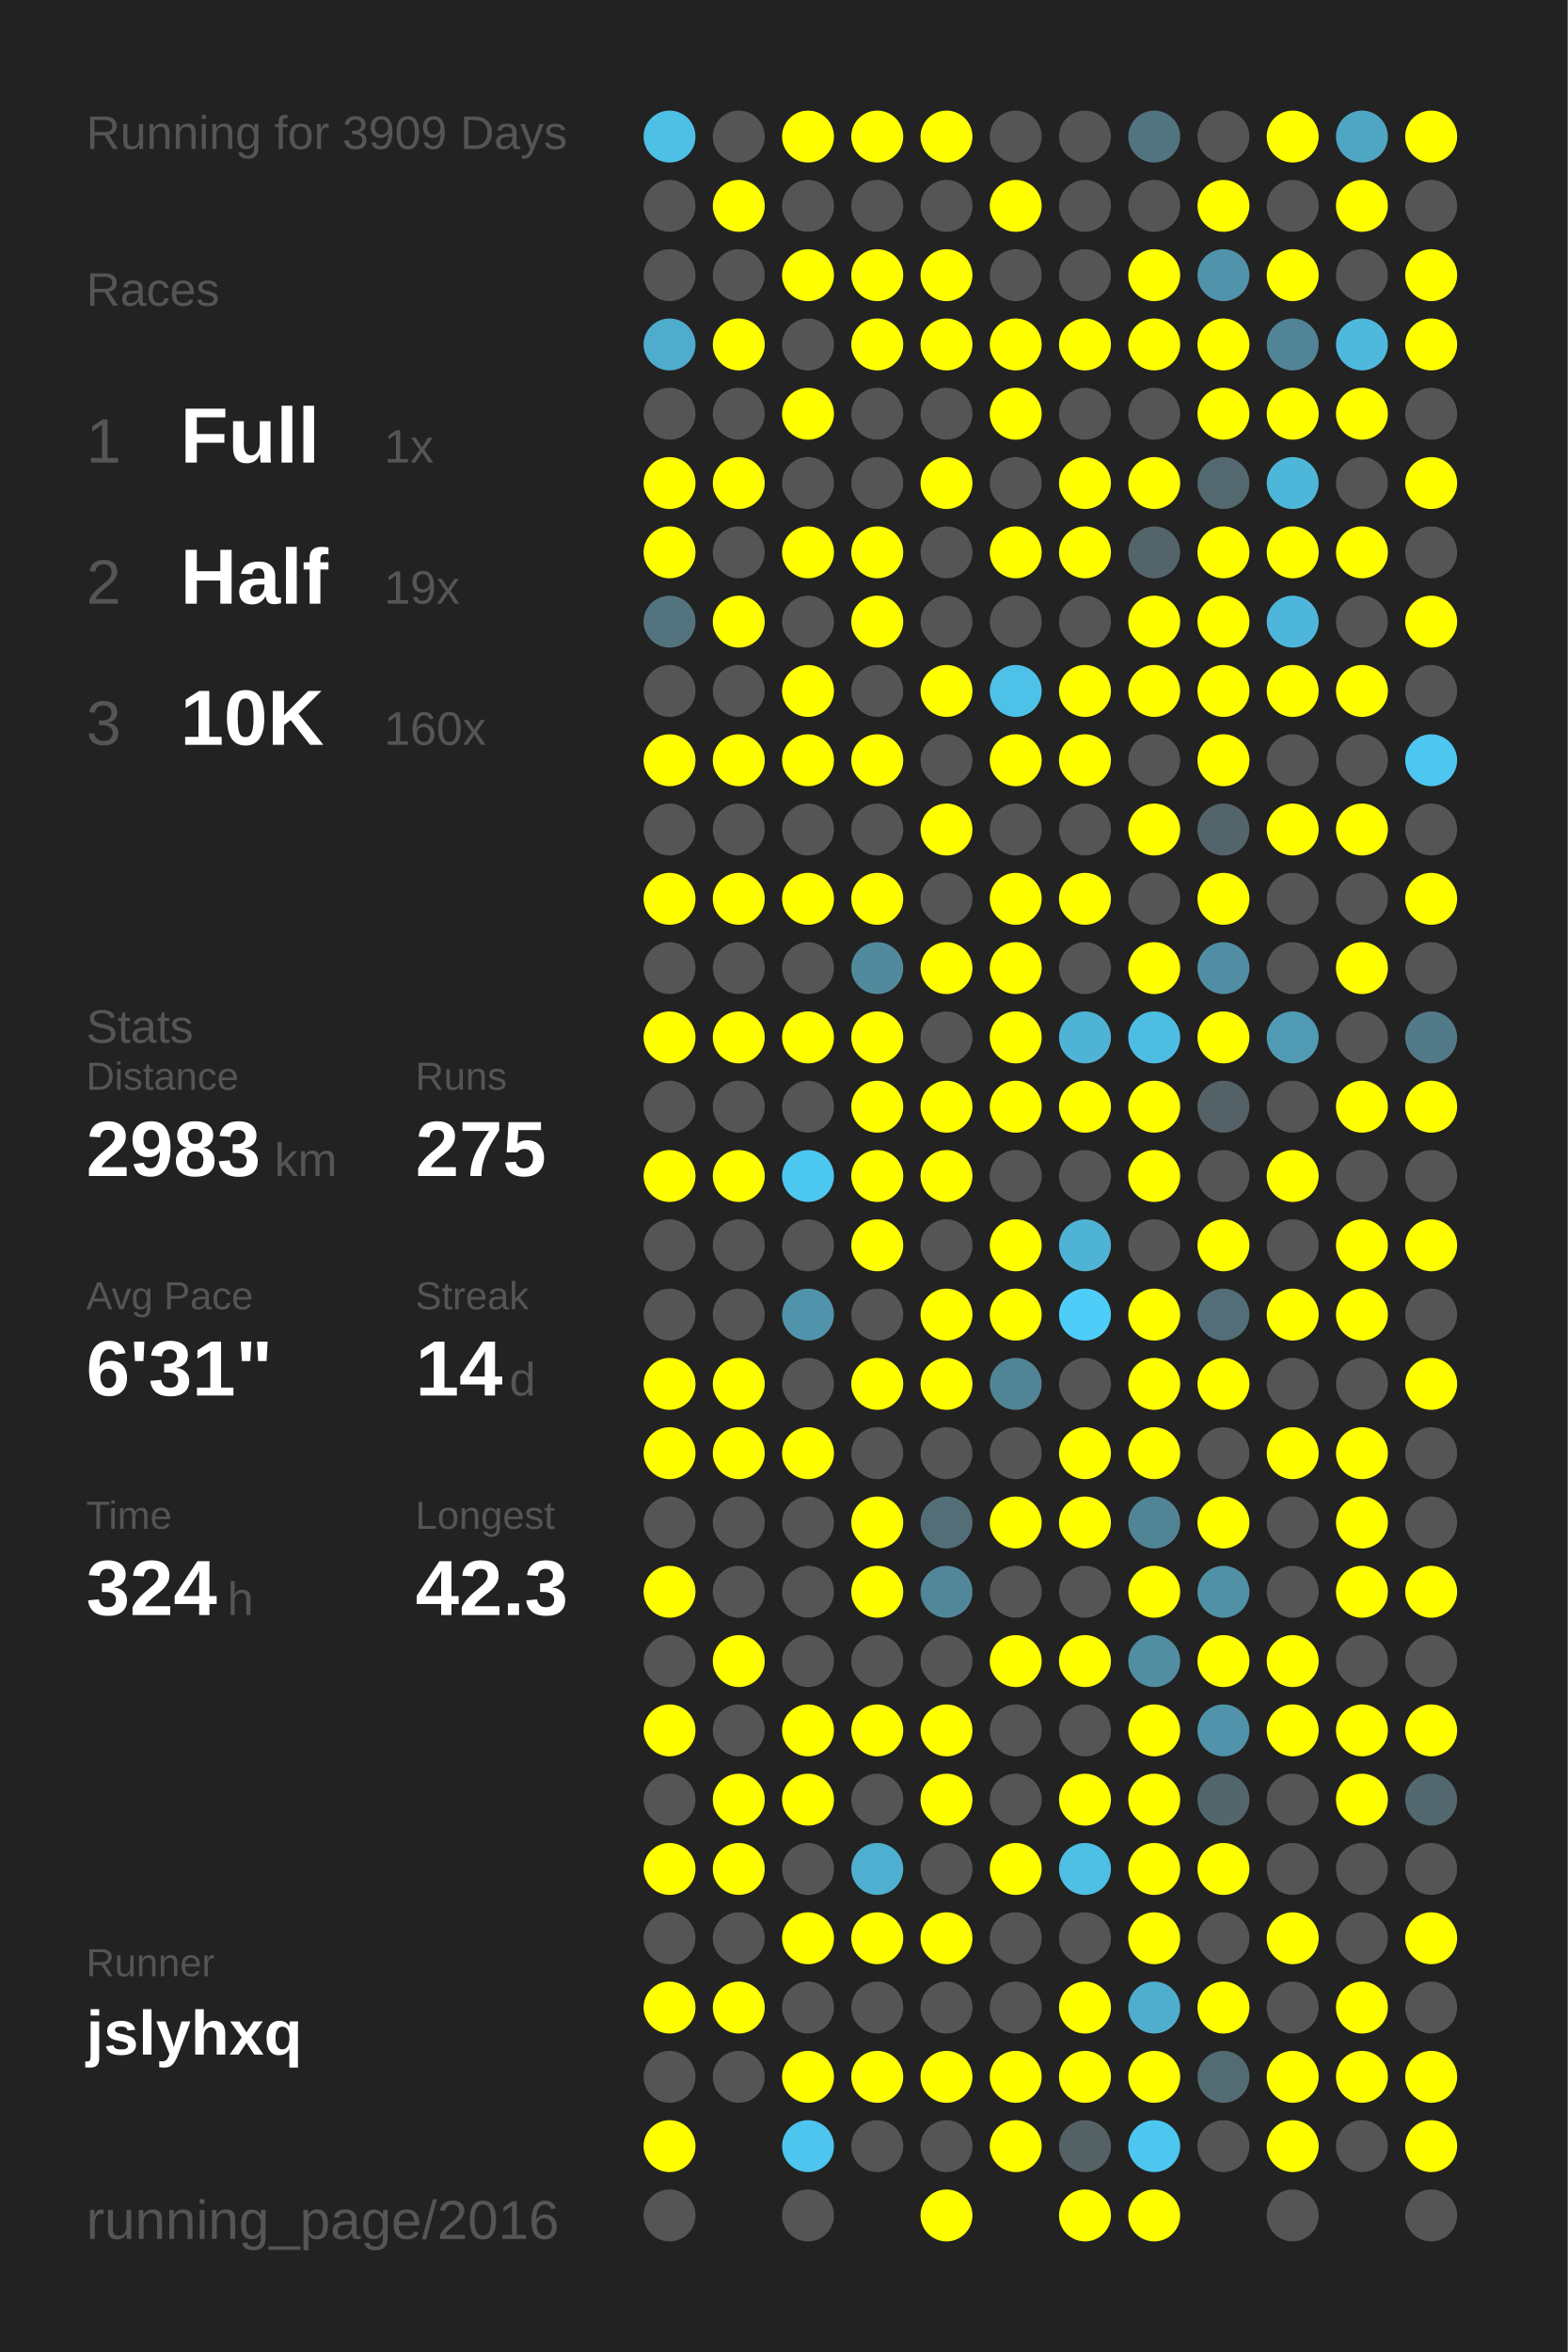
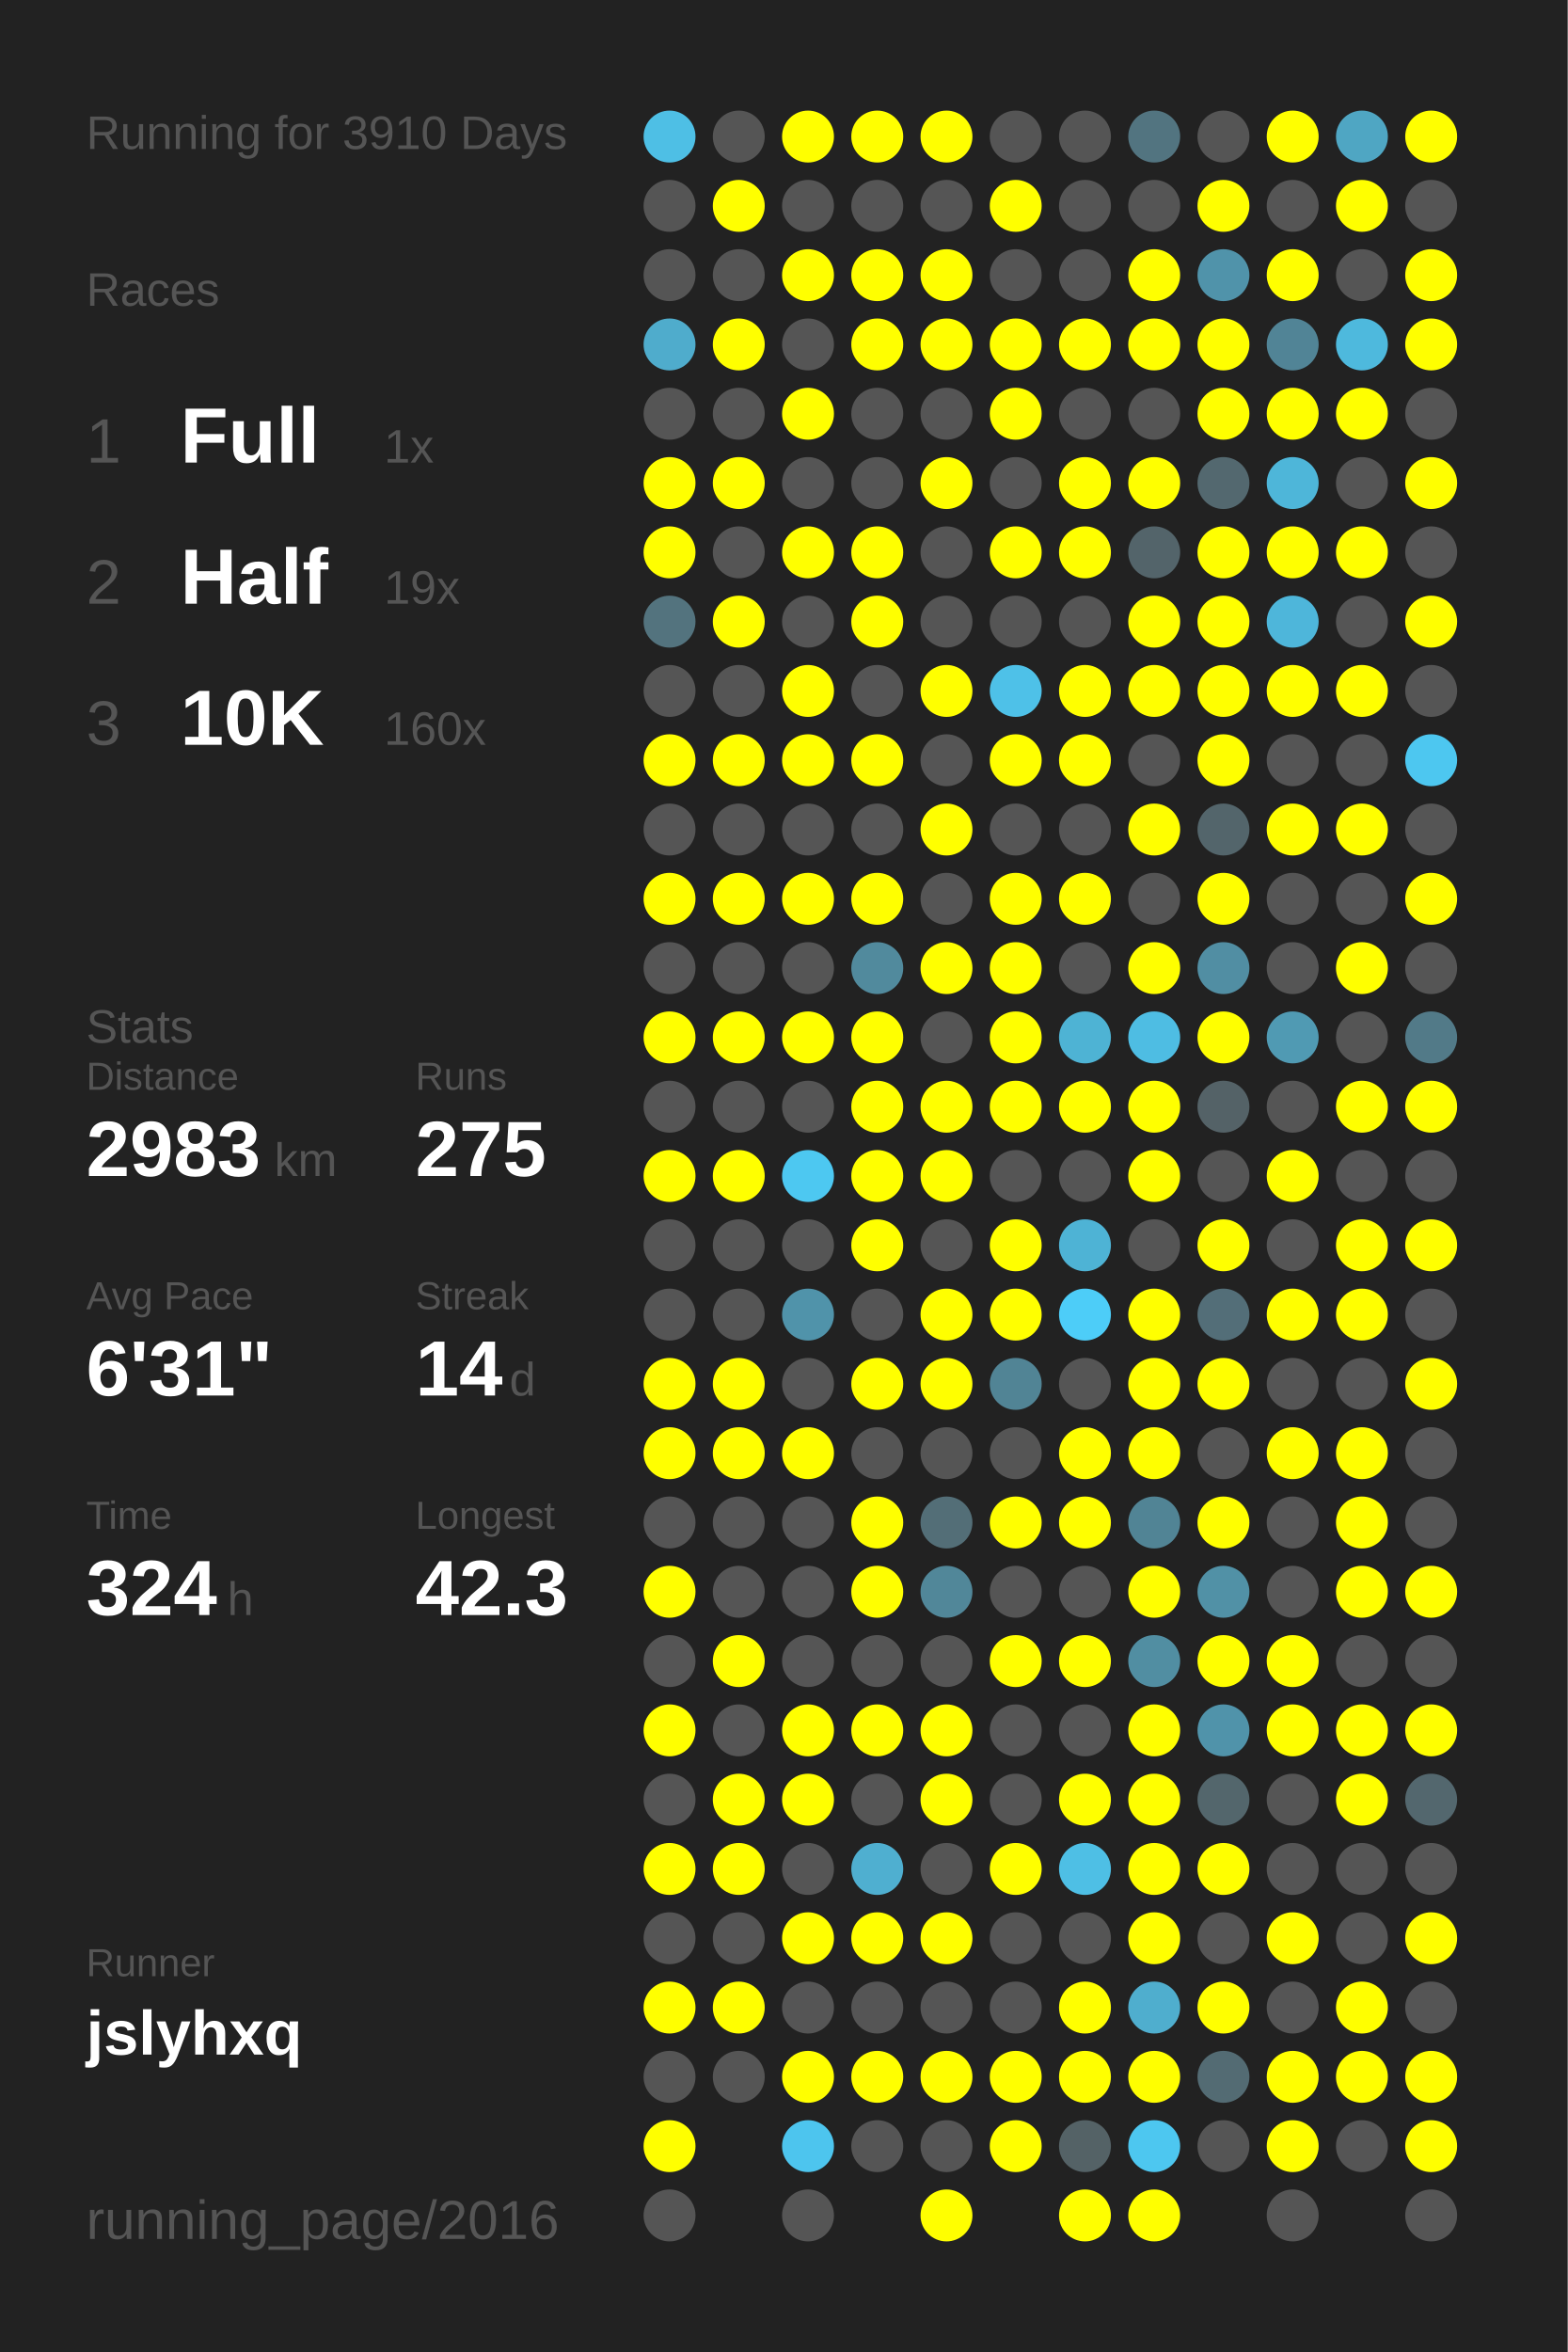
<svg xmlns="http://www.w3.org/2000/svg" baseProfile="full" height="300mm" version="1.1" viewBox="0,0,200,300" width="200mm">
  <defs />
  <rect fill="#222222" height="300" width="200" x="0" y="0" />
-   <text fill="#555555" style="font-size:6px; font-family:Arial;" x="11" y="19">Running for 3909 Days</text>
+   <text fill="#555555" style="font-size:6px; font-family:Arial;" x="11" y="19">Running for 3910 Days</text>
  <text fill="#555555" style="font-size:6px; font-family:Arial;" x="11" y="39">Races</text>
  <text fill="#555555" style="font-size:8px; font-family:Arial;" x="11" y="59">1</text>
  <text fill="#FFFFFF" style="font-size:10px; font-family:Arial; font-weight:bold;" x="23" y="59">Full</text>
  <text fill="#555555" style="font-size:6px; font-family:Arial;" x="49" y="59">1x</text>
  <text fill="#555555" style="font-size:8px; font-family:Arial;" x="11" y="77">2</text>
  <text fill="#FFFFFF" style="font-size:10px; font-family:Arial; font-weight:bold;" x="23" y="77">Half</text>
  <text fill="#555555" style="font-size:6px; font-family:Arial;" x="49" y="77">19x</text>
  <text fill="#555555" style="font-size:8px; font-family:Arial;" x="11" y="95">3</text>
  <text fill="#FFFFFF" style="font-size:10px; font-family:Arial; font-weight:bold;" x="23" y="95">10K</text>
  <text fill="#555555" style="font-size:6px; font-family:Arial;" x="49" y="95">160x</text>
  <text fill="#555555" style="font-size:6px; font-family:Arial;" x="11" y="133">Stats</text>
  <text fill="#555555" style="font-size:5px; font-family:Arial;" x="11" y="139">Distance</text>
  <text fill="#FFFFFF" style="font-size:10px; font-family:Arial; font-weight:bold;" x="11" y="150">2983</text>
  <text fill="#555555" style="font-size:6px; font-family:Arial;" x="35" y="150">km</text>
  <text fill="#555555" style="font-size:5px; font-family:Arial;" x="53" y="139">Runs</text>
  <text fill="#FFFFFF" style="font-size:10px; font-family:Arial; font-weight:bold;" x="53" y="150">275</text>
  <text fill="#555555" style="font-size:5px; font-family:Arial;" x="11" y="167">Avg Pace</text>
  <text fill="#FFFFFF" style="font-size:10px; font-family:Arial; font-weight:bold;" x="11" y="178">6'31"</text>
  <text fill="#555555" style="font-size:5px; font-family:Arial;" x="53" y="167">Streak</text>
  <text fill="#FFFFFF" style="font-size:10px; font-family:Arial; font-weight:bold;" x="53" y="178">14</text>
  <text fill="#555555" style="font-size:6px; font-family:Arial;" x="65" y="178">d</text>
  <text fill="#555555" style="font-size:5px; font-family:Arial;" x="11" y="195">Time</text>
  <text fill="#FFFFFF" style="font-size:10px; font-family:Arial; font-weight:bold;" x="11" y="206">324</text>
  <text fill="#555555" style="font-size:6px; font-family:Arial;" x="29" y="206">h</text>
  <text fill="#555555" style="font-size:5px; font-family:Arial;" x="53" y="195">Longest</text>
  <text fill="#FFFFFF" style="font-size:10px; font-family:Arial; font-weight:bold;" x="53" y="206">42.3</text>
  <text fill="#555555" style="font-size:5px; font-family:Arial;" x="11" y="252.065">Runner</text>
  <text fill="#FFFFFF" style="font-size:8px; font-family:Arial; font-weight:bold;" x="11" y="262.065">jslyhxq</text>
  <text fill="#555555" style="font-size:7px; font-family:Arial;" x="11" y="285.581">running_page/2016</text>
  <circle cx="85.417" cy="17.419" fill="#4ebfe5" r="3.312" />
  <circle cx="85.417" cy="26.258" fill="#555555" r="3.312" />
  <circle cx="85.417" cy="35.097" fill="#555555" r="3.312" />
  <circle cx="85.417" cy="43.935" fill="#4faccc" r="3.312" />
  <circle cx="85.417" cy="52.774" fill="#555555" r="3.312" />
  <circle cx="85.417" cy="61.613" fill="#FFFF00" r="3.312" />
  <circle cx="85.417" cy="70.452" fill="#FFFF00" r="3.312" />
  <circle cx="85.417" cy="79.29" fill="#53737e" r="3.312" />
  <circle cx="85.417" cy="88.129" fill="#555555" r="3.312" />
  <circle cx="85.417" cy="96.968" fill="#FFFF00" r="3.312" />
  <circle cx="85.417" cy="105.806" fill="#555555" r="3.312" />
  <circle cx="85.417" cy="114.645" fill="#FFFF00" r="3.312" />
  <circle cx="85.417" cy="123.484" fill="#555555" r="3.312" />
  <circle cx="85.417" cy="132.323" fill="#FFFF00" r="3.312" />
  <circle cx="85.417" cy="141.161" fill="#555555" r="3.312" />
  <circle cx="85.417" cy="150" fill="#FFFF00" r="3.312" />
  <circle cx="85.417" cy="158.839" fill="#555555" r="3.312" />
  <circle cx="85.417" cy="167.677" fill="#555555" r="3.312" />
  <circle cx="85.417" cy="176.516" fill="#FFFF00" r="3.312" />
  <circle cx="85.417" cy="185.355" fill="#FFFF00" r="3.312" />
  <circle cx="85.417" cy="194.194" fill="#555555" r="3.312" />
  <circle cx="85.417" cy="203.032" fill="#FFFF00" r="3.312" />
  <circle cx="85.417" cy="211.871" fill="#555555" r="3.312" />
  <circle cx="85.417" cy="220.71" fill="#FFFF00" r="3.312" />
  <circle cx="85.417" cy="229.548" fill="#555555" r="3.312" />
  <circle cx="85.417" cy="238.387" fill="#FFFF00" r="3.312" />
  <circle cx="85.417" cy="247.226" fill="#555555" r="3.312" />
  <circle cx="85.417" cy="256.065" fill="#FFFF00" r="3.312" />
  <circle cx="85.417" cy="264.903" fill="#555555" r="3.312" />
  <circle cx="85.417" cy="273.742" fill="#FFFF00" r="3.312" />
  <circle cx="85.417" cy="282.581" fill="#555555" r="3.312" />
  <circle cx="94.25" cy="17.419" fill="#555555" r="3.312" />
  <circle cx="94.25" cy="26.258" fill="#FFFF00" r="3.312" />
  <circle cx="94.25" cy="35.097" fill="#555555" r="3.312" />
  <circle cx="94.25" cy="43.935" fill="#FFFF00" r="3.312" />
  <circle cx="94.25" cy="52.774" fill="#555555" r="3.312" />
  <circle cx="94.25" cy="61.613" fill="#FFFF00" r="3.312" />
  <circle cx="94.25" cy="70.452" fill="#555555" r="3.312" />
  <circle cx="94.25" cy="79.29" fill="#FFFF00" r="3.312" />
  <circle cx="94.25" cy="88.129" fill="#555555" r="3.312" />
  <circle cx="94.25" cy="96.968" fill="#FFFF00" r="3.312" />
  <circle cx="94.25" cy="105.806" fill="#555555" r="3.312" />
  <circle cx="94.25" cy="114.645" fill="#FFFF00" r="3.312" />
  <circle cx="94.25" cy="123.484" fill="#555555" r="3.312" />
  <circle cx="94.25" cy="132.323" fill="#FFFF00" r="3.312" />
  <circle cx="94.25" cy="141.161" fill="#555555" r="3.312" />
  <circle cx="94.25" cy="150" fill="#FFFF00" r="3.312" />
  <circle cx="94.25" cy="158.839" fill="#555555" r="3.312" />
  <circle cx="94.25" cy="167.677" fill="#555555" r="3.312" />
  <circle cx="94.25" cy="176.516" fill="#FFFF00" r="3.312" />
  <circle cx="94.25" cy="185.355" fill="#FFFF00" r="3.312" />
  <circle cx="94.25" cy="194.194" fill="#555555" r="3.312" />
  <circle cx="94.25" cy="203.032" fill="#555555" r="3.312" />
  <circle cx="94.25" cy="211.871" fill="#FFFF00" r="3.312" />
  <circle cx="94.25" cy="220.71" fill="#555555" r="3.312" />
  <circle cx="94.25" cy="229.548" fill="#FFFF00" r="3.312" />
  <circle cx="94.25" cy="238.387" fill="#FFFF00" r="3.312" />
  <circle cx="94.25" cy="247.226" fill="#555555" r="3.312" />
  <circle cx="94.25" cy="256.065" fill="#FFFF00" r="3.312" />
  <circle cx="94.25" cy="264.903" fill="#555555" r="3.312" />
  <circle cx="103.083" cy="17.419" fill="#FFFF00" r="3.312" />
  <circle cx="103.083" cy="26.258" fill="#555555" r="3.312" />
  <circle cx="103.083" cy="35.097" fill="#FFFF00" r="3.312" />
  <circle cx="103.083" cy="43.935" fill="#555555" r="3.312" />
  <circle cx="103.083" cy="52.774" fill="#FFFF00" r="3.312" />
  <circle cx="103.083" cy="61.613" fill="#555555" r="3.312" />
  <circle cx="103.083" cy="70.452" fill="#FFFF00" r="3.312" />
  <circle cx="103.083" cy="79.29" fill="#555555" r="3.312" />
  <circle cx="103.083" cy="88.129" fill="#FFFF00" r="3.312" />
  <circle cx="103.083" cy="96.968" fill="#FFFF00" r="3.312" />
  <circle cx="103.083" cy="105.806" fill="#555555" r="3.312" />
  <circle cx="103.083" cy="114.645" fill="#FFFF00" r="3.312" />
  <circle cx="103.083" cy="123.484" fill="#555555" r="3.312" />
  <circle cx="103.083" cy="132.323" fill="#FFFF00" r="3.312" />
  <circle cx="103.083" cy="141.161" fill="#555555" r="3.312" />
  <circle cx="103.083" cy="150" fill="#4dc8f1" r="3.312" />
  <circle cx="103.083" cy="158.839" fill="#555555" r="3.312" />
  <circle cx="103.083" cy="167.677" fill="#5093aa" r="3.312" />
  <circle cx="103.083" cy="176.516" fill="#555555" r="3.312" />
  <circle cx="103.083" cy="185.355" fill="#FFFF00" r="3.312" />
  <circle cx="103.083" cy="194.194" fill="#555555" r="3.312" />
  <circle cx="103.083" cy="203.032" fill="#555555" r="3.312" />
  <circle cx="103.083" cy="211.871" fill="#555555" r="3.312" />
  <circle cx="103.083" cy="220.71" fill="#FFFF00" r="3.312" />
  <circle cx="103.083" cy="229.548" fill="#FFFF00" r="3.312" />
  <circle cx="103.083" cy="238.387" fill="#555555" r="3.312" />
  <circle cx="103.083" cy="247.226" fill="#FFFF00" r="3.312" />
  <circle cx="103.083" cy="256.065" fill="#555555" r="3.312" />
  <circle cx="103.083" cy="264.903" fill="#FFFF00" r="3.312" />
  <circle cx="103.083" cy="273.742" fill="#4dc5ee" r="3.312" />
  <circle cx="103.083" cy="282.581" fill="#555555" r="3.312" />
  <circle cx="111.917" cy="17.419" fill="#FFFF00" r="3.312" />
  <circle cx="111.917" cy="26.258" fill="#555555" r="3.312" />
  <circle cx="111.917" cy="35.097" fill="#FFFF00" r="3.312" />
  <circle cx="111.917" cy="43.935" fill="#FFFF00" r="3.312" />
  <circle cx="111.917" cy="52.774" fill="#555555" r="3.312" />
  <circle cx="111.917" cy="61.613" fill="#555555" r="3.312" />
  <circle cx="111.917" cy="70.452" fill="#FFFF00" r="3.312" />
  <circle cx="111.917" cy="79.29" fill="#FFFF00" r="3.312" />
  <circle cx="111.917" cy="88.129" fill="#555555" r="3.312" />
  <circle cx="111.917" cy="96.968" fill="#FFFF00" r="3.312" />
  <circle cx="111.917" cy="105.806" fill="#555555" r="3.312" />
  <circle cx="111.917" cy="114.645" fill="#FFFF00" r="3.312" />
  <circle cx="111.917" cy="123.484" fill="#518a9d" r="3.312" />
  <circle cx="111.917" cy="132.323" fill="#FFFF00" r="3.312" />
  <circle cx="111.917" cy="141.161" fill="#FFFF00" r="3.312" />
  <circle cx="111.917" cy="150" fill="#FFFF00" r="3.312" />
  <circle cx="111.917" cy="158.839" fill="#FFFF00" r="3.312" />
  <circle cx="111.917" cy="167.677" fill="#555555" r="3.312" />
  <circle cx="111.917" cy="176.516" fill="#FFFF00" r="3.312" />
  <circle cx="111.917" cy="185.355" fill="#555555" r="3.312" />
  <circle cx="111.917" cy="194.194" fill="#FFFF00" r="3.312" />
  <circle cx="111.917" cy="203.032" fill="#FFFF00" r="3.312" />
  <circle cx="111.917" cy="211.871" fill="#555555" r="3.312" />
  <circle cx="111.917" cy="220.71" fill="#FFFF00" r="3.312" />
  <circle cx="111.917" cy="229.548" fill="#555555" r="3.312" />
  <circle cx="111.917" cy="238.387" fill="#4fafd0" r="3.312" />
  <circle cx="111.917" cy="247.226" fill="#FFFF00" r="3.312" />
  <circle cx="111.917" cy="256.065" fill="#555555" r="3.312" />
  <circle cx="111.917" cy="264.903" fill="#FFFF00" r="3.312" />
  <circle cx="111.917" cy="273.742" fill="#555555" r="3.312" />
  <circle cx="120.75" cy="17.419" fill="#FFFF00" r="3.312" />
  <circle cx="120.75" cy="26.258" fill="#555555" r="3.312" />
  <circle cx="120.75" cy="35.097" fill="#FFFF00" r="3.312" />
  <circle cx="120.75" cy="43.935" fill="#FFFF00" r="3.312" />
  <circle cx="120.75" cy="52.774" fill="#555555" r="3.312" />
  <circle cx="120.75" cy="61.613" fill="#FFFF00" r="3.312" />
  <circle cx="120.75" cy="70.452" fill="#555555" r="3.312" />
  <circle cx="120.75" cy="79.29" fill="#555555" r="3.312" />
  <circle cx="120.75" cy="88.129" fill="#FFFF00" r="3.312" />
  <circle cx="120.75" cy="96.968" fill="#555555" r="3.312" />
  <circle cx="120.75" cy="105.806" fill="#FFFF00" r="3.312" />
  <circle cx="120.75" cy="114.645" fill="#555555" r="3.312" />
  <circle cx="120.75" cy="123.484" fill="#FFFF00" r="3.312" />
  <circle cx="120.75" cy="132.323" fill="#555555" r="3.312" />
  <circle cx="120.75" cy="141.161" fill="#FFFF00" r="3.312" />
  <circle cx="120.75" cy="150" fill="#FFFF00" r="3.312" />
  <circle cx="120.75" cy="158.839" fill="#555555" r="3.312" />
  <circle cx="120.75" cy="167.677" fill="#FFFF00" r="3.312" />
  <circle cx="120.75" cy="176.516" fill="#FFFF00" r="3.312" />
  <circle cx="120.75" cy="185.355" fill="#555555" r="3.312" />
  <circle cx="120.75" cy="194.194" fill="#536e77" r="3.312" />
  <circle cx="120.75" cy="203.032" fill="#518799" r="3.312" />
  <circle cx="120.75" cy="211.871" fill="#555555" r="3.312" />
  <circle cx="120.75" cy="220.71" fill="#FFFF00" r="3.312" />
  <circle cx="120.75" cy="229.548" fill="#FFFF00" r="3.312" />
  <circle cx="120.75" cy="238.387" fill="#555555" r="3.312" />
  <circle cx="120.75" cy="247.226" fill="#FFFF00" r="3.312" />
  <circle cx="120.75" cy="256.065" fill="#555555" r="3.312" />
  <circle cx="120.75" cy="264.903" fill="#FFFF00" r="3.312" />
  <circle cx="120.75" cy="273.742" fill="#555555" r="3.312" />
  <circle cx="120.75" cy="282.581" fill="#FFFF00" r="3.312" />
  <circle cx="129.583" cy="17.419" fill="#555555" r="3.312" />
  <circle cx="129.583" cy="26.258" fill="#FFFF00" r="3.312" />
  <circle cx="129.583" cy="35.097" fill="#555555" r="3.312" />
  <circle cx="129.583" cy="43.935" fill="#FFFF00" r="3.312" />
  <circle cx="129.583" cy="52.774" fill="#FFFF00" r="3.312" />
  <circle cx="129.583" cy="61.613" fill="#555555" r="3.312" />
  <circle cx="129.583" cy="70.452" fill="#FFFF00" r="3.312" />
  <circle cx="129.583" cy="79.29" fill="#555555" r="3.312" />
  <circle cx="129.583" cy="88.129" fill="#4ec1e8" r="3.312" />
  <circle cx="129.583" cy="96.968" fill="#FFFF00" r="3.312" />
  <circle cx="129.583" cy="105.806" fill="#555555" r="3.312" />
  <circle cx="129.583" cy="114.645" fill="#FFFF00" r="3.312" />
  <circle cx="129.583" cy="123.484" fill="#FFFF00" r="3.312" />
  <circle cx="129.583" cy="132.323" fill="#FFFF00" r="3.312" />
  <circle cx="129.583" cy="141.161" fill="#FFFF00" r="3.312" />
  <circle cx="129.583" cy="150" fill="#555555" r="3.312" />
  <circle cx="129.583" cy="158.839" fill="#FFFF00" r="3.312" />
  <circle cx="129.583" cy="167.677" fill="#FFFF00" r="3.312" />
  <circle cx="129.583" cy="176.516" fill="#518495" r="3.312" />
  <circle cx="129.583" cy="185.355" fill="#555555" r="3.312" />
  <circle cx="129.583" cy="194.194" fill="#FFFF00" r="3.312" />
  <circle cx="129.583" cy="203.032" fill="#555555" r="3.312" />
  <circle cx="129.583" cy="211.871" fill="#FFFF00" r="3.312" />
  <circle cx="129.583" cy="220.71" fill="#555555" r="3.312" />
  <circle cx="129.583" cy="229.548" fill="#555555" r="3.312" />
  <circle cx="129.583" cy="238.387" fill="#FFFF00" r="3.312" />
  <circle cx="129.583" cy="247.226" fill="#555555" r="3.312" />
  <circle cx="129.583" cy="256.065" fill="#555555" r="3.312" />
  <circle cx="129.583" cy="264.903" fill="#FFFF00" r="3.312" />
  <circle cx="129.583" cy="273.742" fill="#FFFF00" r="3.312" />
  <circle cx="138.417" cy="17.419" fill="#555555" r="3.312" />
  <circle cx="138.417" cy="26.258" fill="#555555" r="3.312" />
  <circle cx="138.417" cy="35.097" fill="#555555" r="3.312" />
  <circle cx="138.417" cy="43.935" fill="#FFFF00" r="3.312" />
  <circle cx="138.417" cy="52.774" fill="#555555" r="3.312" />
  <circle cx="138.417" cy="61.613" fill="#FFFF00" r="3.312" />
  <circle cx="138.417" cy="70.452" fill="#FFFF00" r="3.312" />
  <circle cx="138.417" cy="79.29" fill="#555555" r="3.312" />
  <circle cx="138.417" cy="88.129" fill="#FFFF00" r="3.312" />
  <circle cx="138.417" cy="96.968" fill="#FFFF00" r="3.312" />
  <circle cx="138.417" cy="105.806" fill="#555555" r="3.312" />
  <circle cx="138.417" cy="114.645" fill="#FFFF00" r="3.312" />
  <circle cx="138.417" cy="123.484" fill="#555555" r="3.312" />
  <circle cx="138.417" cy="132.323" fill="#4eb3d4" r="3.312" />
  <circle cx="138.417" cy="141.161" fill="#FFFF00" r="3.312" />
  <circle cx="138.417" cy="150" fill="#555555" r="3.312" />
  <circle cx="138.417" cy="158.839" fill="#4eb3d5" r="3.312" />
  <circle cx="138.417" cy="167.677" fill="#4dcdf8" r="3.312" />
  <circle cx="138.417" cy="176.516" fill="#555555" r="3.312" />
  <circle cx="138.417" cy="185.355" fill="#FFFF00" r="3.312" />
  <circle cx="138.417" cy="194.194" fill="#FFFF00" r="3.312" />
  <circle cx="138.417" cy="203.032" fill="#555555" r="3.312" />
  <circle cx="138.417" cy="211.871" fill="#FFFF00" r="3.312" />
  <circle cx="138.417" cy="220.71" fill="#555555" r="3.312" />
  <circle cx="138.417" cy="229.548" fill="#FFFF00" r="3.312" />
  <circle cx="138.417" cy="238.387" fill="#4ebfe5" r="3.312" />
  <circle cx="138.417" cy="247.226" fill="#555555" r="3.312" />
  <circle cx="138.417" cy="256.065" fill="#FFFF00" r="3.312" />
  <circle cx="138.417" cy="264.903" fill="#FFFF00" r="3.312" />
  <circle cx="138.417" cy="273.742" fill="#546266" r="3.312" />
  <circle cx="138.417" cy="282.581" fill="#FFFF00" r="3.312" />
  <circle cx="147.25" cy="17.419" fill="#527480" r="3.312" />
  <circle cx="147.25" cy="26.258" fill="#555555" r="3.312" />
  <circle cx="147.25" cy="35.097" fill="#FFFF00" r="3.312" />
  <circle cx="147.25" cy="43.935" fill="#FFFF00" r="3.312" />
  <circle cx="147.25" cy="52.774" fill="#555555" r="3.312" />
  <circle cx="147.25" cy="61.613" fill="#FFFF00" r="3.312" />
  <circle cx="147.25" cy="70.452" fill="#53646a" r="3.312" />
  <circle cx="147.25" cy="79.29" fill="#FFFF00" r="3.312" />
  <circle cx="147.25" cy="88.129" fill="#FFFF00" r="3.312" />
  <circle cx="147.25" cy="96.968" fill="#555555" r="3.312" />
  <circle cx="147.25" cy="105.806" fill="#FFFF00" r="3.312" />
  <circle cx="147.25" cy="114.645" fill="#555555" r="3.312" />
  <circle cx="147.25" cy="123.484" fill="#FFFF00" r="3.312" />
  <circle cx="147.25" cy="132.323" fill="#4ebde3" r="3.312" />
  <circle cx="147.25" cy="141.161" fill="#FFFF00" r="3.312" />
  <circle cx="147.25" cy="150" fill="#FFFF00" r="3.312" />
  <circle cx="147.25" cy="158.839" fill="#555555" r="3.312" />
  <circle cx="147.25" cy="167.677" fill="#FFFF00" r="3.312" />
  <circle cx="147.25" cy="176.516" fill="#FFFF00" r="3.312" />
  <circle cx="147.25" cy="185.355" fill="#FFFF00" r="3.312" />
  <circle cx="147.25" cy="194.194" fill="#518495" r="3.312" />
  <circle cx="147.25" cy="203.032" fill="#FFFF00" r="3.312" />
  <circle cx="147.25" cy="211.871" fill="#518ea2" r="3.312" />
  <circle cx="147.25" cy="220.71" fill="#FFFF00" r="3.312" />
  <circle cx="147.25" cy="229.548" fill="#FFFF00" r="3.312" />
  <circle cx="147.25" cy="238.387" fill="#FFFF00" r="3.312" />
  <circle cx="147.25" cy="247.226" fill="#FFFF00" r="3.312" />
  <circle cx="147.25" cy="256.065" fill="#4faece" r="3.312" />
  <circle cx="147.25" cy="264.903" fill="#FFFF00" r="3.312" />
  <circle cx="147.25" cy="273.742" fill="#4dc7f0" r="3.312" />
  <circle cx="147.25" cy="282.581" fill="#FFFF00" r="3.312" />
  <circle cx="156.083" cy="17.419" fill="#555555" r="3.312" />
  <circle cx="156.083" cy="26.258" fill="#FFFF00" r="3.312" />
  <circle cx="156.083" cy="35.097" fill="#5093aa" r="3.312" />
  <circle cx="156.083" cy="43.935" fill="#FFFF00" r="3.312" />
  <circle cx="156.083" cy="52.774" fill="#FFFF00" r="3.312" />
  <circle cx="156.083" cy="61.613" fill="#53686f" r="3.312" />
  <circle cx="156.083" cy="70.452" fill="#FFFF00" r="3.312" />
  <circle cx="156.083" cy="79.29" fill="#FFFF00" r="3.312" />
  <circle cx="156.083" cy="88.129" fill="#FFFF00" r="3.312" />
  <circle cx="156.083" cy="96.968" fill="#FFFF00" r="3.312" />
  <circle cx="156.083" cy="105.806" fill="#53656b" r="3.312" />
  <circle cx="156.083" cy="114.645" fill="#FFFF00" r="3.312" />
  <circle cx="156.083" cy="123.484" fill="#518ea3" r="3.312" />
  <circle cx="156.083" cy="132.323" fill="#FFFF00" r="3.312" />
  <circle cx="156.083" cy="141.161" fill="#546267" r="3.312" />
  <circle cx="156.083" cy="150" fill="#555555" r="3.312" />
  <circle cx="156.083" cy="158.839" fill="#FFFF00" r="3.312" />
  <circle cx="156.083" cy="167.677" fill="#536e78" r="3.312" />
  <circle cx="156.083" cy="176.516" fill="#FFFF00" r="3.312" />
  <circle cx="156.083" cy="185.355" fill="#555555" r="3.312" />
  <circle cx="156.083" cy="194.194" fill="#FFFF00" r="3.312" />
  <circle cx="156.083" cy="203.032" fill="#5191a6" r="3.312" />
  <circle cx="156.083" cy="211.871" fill="#FFFF00" r="3.312" />
  <circle cx="156.083" cy="220.71" fill="#5093aa" r="3.312" />
  <circle cx="156.083" cy="229.548" fill="#53666c" r="3.312" />
  <circle cx="156.083" cy="238.387" fill="#FFFF00" r="3.312" />
  <circle cx="156.083" cy="247.226" fill="#555555" r="3.312" />
  <circle cx="156.083" cy="256.065" fill="#FFFF00" r="3.312" />
  <circle cx="156.083" cy="264.903" fill="#536b73" r="3.312" />
  <circle cx="156.083" cy="273.742" fill="#555555" r="3.312" />
  <circle cx="164.917" cy="17.419" fill="#FFFF00" r="3.312" />
  <circle cx="164.917" cy="26.258" fill="#555555" r="3.312" />
  <circle cx="164.917" cy="35.097" fill="#FFFF00" r="3.312" />
  <circle cx="164.917" cy="43.935" fill="#518496" r="3.312" />
  <circle cx="164.917" cy="52.774" fill="#FFFF00" r="3.312" />
  <circle cx="164.917" cy="61.613" fill="#4eb6d9" r="3.312" />
  <circle cx="164.917" cy="70.452" fill="#FFFF00" r="3.312" />
  <circle cx="164.917" cy="79.29" fill="#4eb6da" r="3.312" />
  <circle cx="164.917" cy="88.129" fill="#FFFF00" r="3.312" />
  <circle cx="164.917" cy="96.968" fill="#555555" r="3.312" />
  <circle cx="164.917" cy="105.806" fill="#FFFF00" r="3.312" />
  <circle cx="164.917" cy="114.645" fill="#555555" r="3.312" />
  <circle cx="164.917" cy="123.484" fill="#555555" r="3.312" />
  <circle cx="164.917" cy="132.323" fill="#509ab3" r="3.312" />
  <circle cx="164.917" cy="141.161" fill="#555555" r="3.312" />
  <circle cx="164.917" cy="150" fill="#FFFF00" r="3.312" />
  <circle cx="164.917" cy="158.839" fill="#555555" r="3.312" />
  <circle cx="164.917" cy="167.677" fill="#FFFF00" r="3.312" />
  <circle cx="164.917" cy="176.516" fill="#555555" r="3.312" />
  <circle cx="164.917" cy="185.355" fill="#FFFF00" r="3.312" />
  <circle cx="164.917" cy="194.194" fill="#555555" r="3.312" />
  <circle cx="164.917" cy="203.032" fill="#555555" r="3.312" />
  <circle cx="164.917" cy="211.871" fill="#FFFF00" r="3.312" />
  <circle cx="164.917" cy="220.71" fill="#FFFF00" r="3.312" />
  <circle cx="164.917" cy="229.548" fill="#555555" r="3.312" />
  <circle cx="164.917" cy="238.387" fill="#555555" r="3.312" />
  <circle cx="164.917" cy="247.226" fill="#FFFF00" r="3.312" />
  <circle cx="164.917" cy="256.065" fill="#555555" r="3.312" />
  <circle cx="164.917" cy="264.903" fill="#FFFF00" r="3.312" />
  <circle cx="164.917" cy="273.742" fill="#FFFF00" r="3.312" />
  <circle cx="164.917" cy="282.581" fill="#555555" r="3.312" />
  <circle cx="173.75" cy="17.419" fill="#4fa6c3" r="3.312" />
  <circle cx="173.75" cy="26.258" fill="#FFFF00" r="3.312" />
  <circle cx="173.75" cy="35.097" fill="#555555" r="3.312" />
  <circle cx="173.75" cy="43.935" fill="#4eb9dd" r="3.312" />
  <circle cx="173.75" cy="52.774" fill="#FFFF00" r="3.312" />
  <circle cx="173.75" cy="61.613" fill="#555555" r="3.312" />
  <circle cx="173.75" cy="70.452" fill="#FFFF00" r="3.312" />
  <circle cx="173.75" cy="79.29" fill="#555555" r="3.312" />
  <circle cx="173.75" cy="88.129" fill="#FFFF00" r="3.312" />
  <circle cx="173.75" cy="96.968" fill="#555555" r="3.312" />
  <circle cx="173.75" cy="105.806" fill="#FFFF00" r="3.312" />
  <circle cx="173.75" cy="114.645" fill="#555555" r="3.312" />
  <circle cx="173.75" cy="123.484" fill="#FFFF00" r="3.312" />
  <circle cx="173.75" cy="132.323" fill="#555555" r="3.312" />
  <circle cx="173.75" cy="141.161" fill="#FFFF00" r="3.312" />
  <circle cx="173.75" cy="150" fill="#555555" r="3.312" />
  <circle cx="173.75" cy="158.839" fill="#FFFF00" r="3.312" />
  <circle cx="173.75" cy="167.677" fill="#FFFF00" r="3.312" />
  <circle cx="173.75" cy="176.516" fill="#555555" r="3.312" />
  <circle cx="173.75" cy="185.355" fill="#FFFF00" r="3.312" />
  <circle cx="173.75" cy="194.194" fill="#FFFF00" r="3.312" />
  <circle cx="173.75" cy="203.032" fill="#FFFF00" r="3.312" />
  <circle cx="173.75" cy="211.871" fill="#555555" r="3.312" />
  <circle cx="173.75" cy="220.71" fill="#FFFF00" r="3.312" />
  <circle cx="173.75" cy="229.548" fill="#FFFF00" r="3.312" />
  <circle cx="173.75" cy="238.387" fill="#555555" r="3.312" />
  <circle cx="173.75" cy="247.226" fill="#555555" r="3.312" />
  <circle cx="173.75" cy="256.065" fill="#FFFF00" r="3.312" />
  <circle cx="173.75" cy="264.903" fill="#FFFF00" r="3.312" />
  <circle cx="173.75" cy="273.742" fill="#555555" r="3.312" />
  <circle cx="182.583" cy="17.419" fill="#FFFF00" r="3.312" />
  <circle cx="182.583" cy="26.258" fill="#555555" r="3.312" />
  <circle cx="182.583" cy="35.097" fill="#FFFF00" r="3.312" />
  <circle cx="182.583" cy="43.935" fill="#FFFF00" r="3.312" />
  <circle cx="182.583" cy="52.774" fill="#555555" r="3.312" />
  <circle cx="182.583" cy="61.613" fill="#FFFF00" r="3.312" />
  <circle cx="182.583" cy="70.452" fill="#555555" r="3.312" />
  <circle cx="182.583" cy="79.29" fill="#FFFF00" r="3.312" />
  <circle cx="182.583" cy="88.129" fill="#555555" r="3.312" />
  <circle cx="182.583" cy="96.968" fill="#4dc7f0" r="3.312" />
  <circle cx="182.583" cy="105.806" fill="#555555" r="3.312" />
  <circle cx="182.583" cy="114.645" fill="#FFFF00" r="3.312" />
  <circle cx="182.583" cy="123.484" fill="#555555" r="3.312" />
  <circle cx="182.583" cy="132.323" fill="#527a88" r="3.312" />
  <circle cx="182.583" cy="141.161" fill="#FFFF00" r="3.312" />
  <circle cx="182.583" cy="150" fill="#555555" r="3.312" />
  <circle cx="182.583" cy="158.839" fill="#FFFF00" r="3.312" />
  <circle cx="182.583" cy="167.677" fill="#555555" r="3.312" />
  <circle cx="182.583" cy="176.516" fill="#FFFF00" r="3.312" />
  <circle cx="182.583" cy="185.355" fill="#555555" r="3.312" />
  <circle cx="182.583" cy="194.194" fill="#555555" r="3.312" />
  <circle cx="182.583" cy="203.032" fill="#FFFF00" r="3.312" />
  <circle cx="182.583" cy="211.871" fill="#555555" r="3.312" />
  <circle cx="182.583" cy="220.71" fill="#FFFF00" r="3.312" />
  <circle cx="182.583" cy="229.548" fill="#53676e" r="3.312" />
  <circle cx="182.583" cy="238.387" fill="#555555" r="3.312" />
  <circle cx="182.583" cy="247.226" fill="#FFFF00" r="3.312" />
  <circle cx="182.583" cy="256.065" fill="#555555" r="3.312" />
  <circle cx="182.583" cy="264.903" fill="#FFFF00" r="3.312" />
  <circle cx="182.583" cy="273.742" fill="#FFFF00" r="3.312" />
  <circle cx="182.583" cy="282.581" fill="#555555" r="3.312" />
</svg>
